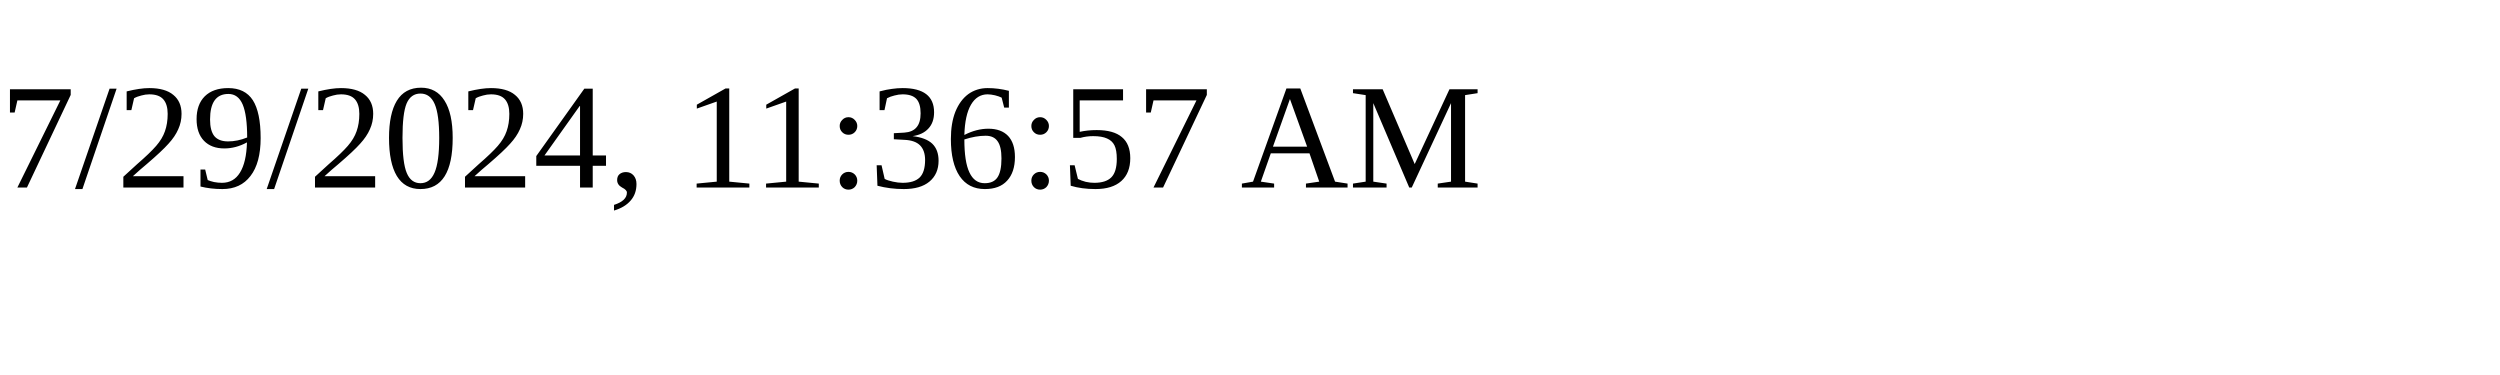
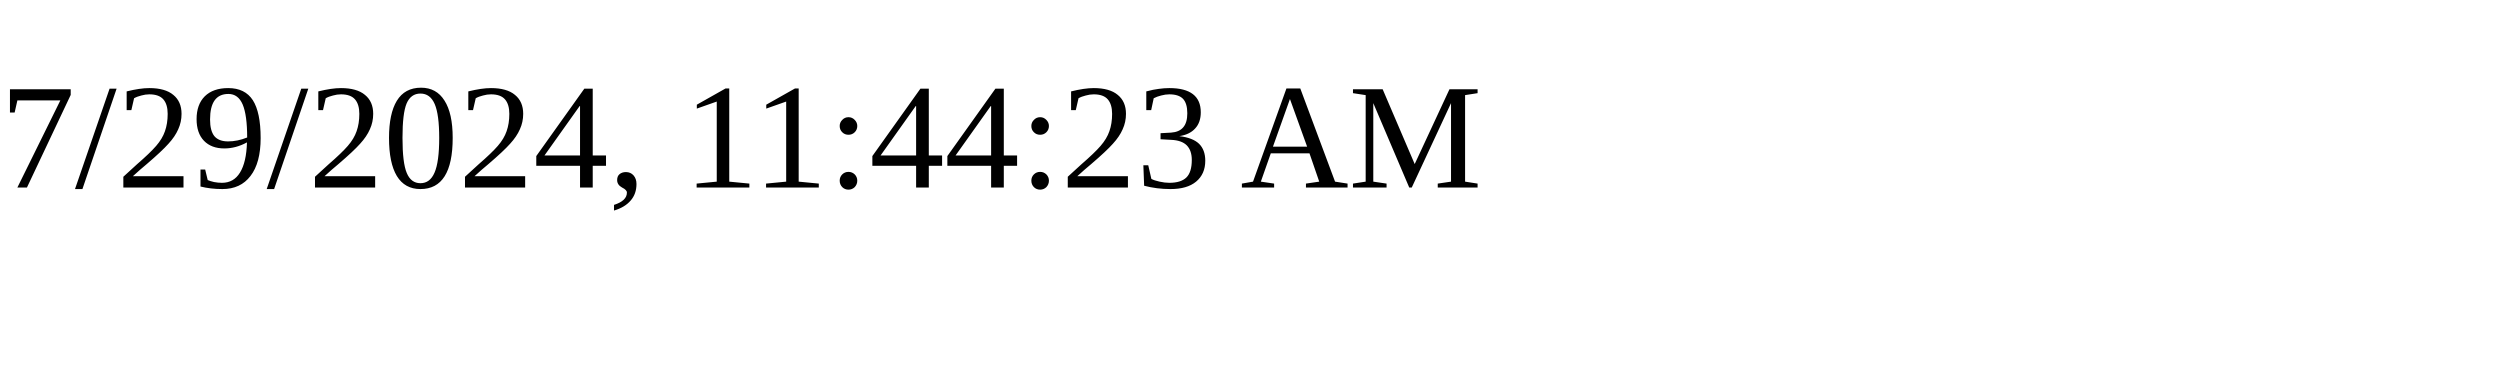
<svg xmlns="http://www.w3.org/2000/svg" height="30" width="200">
-   <text x="0" y="15">7/29/2024, 11:36:57 AM</text>
+   <text x="0" y="15">7/29/2024, 11:44:23 AM</text>
</svg>
